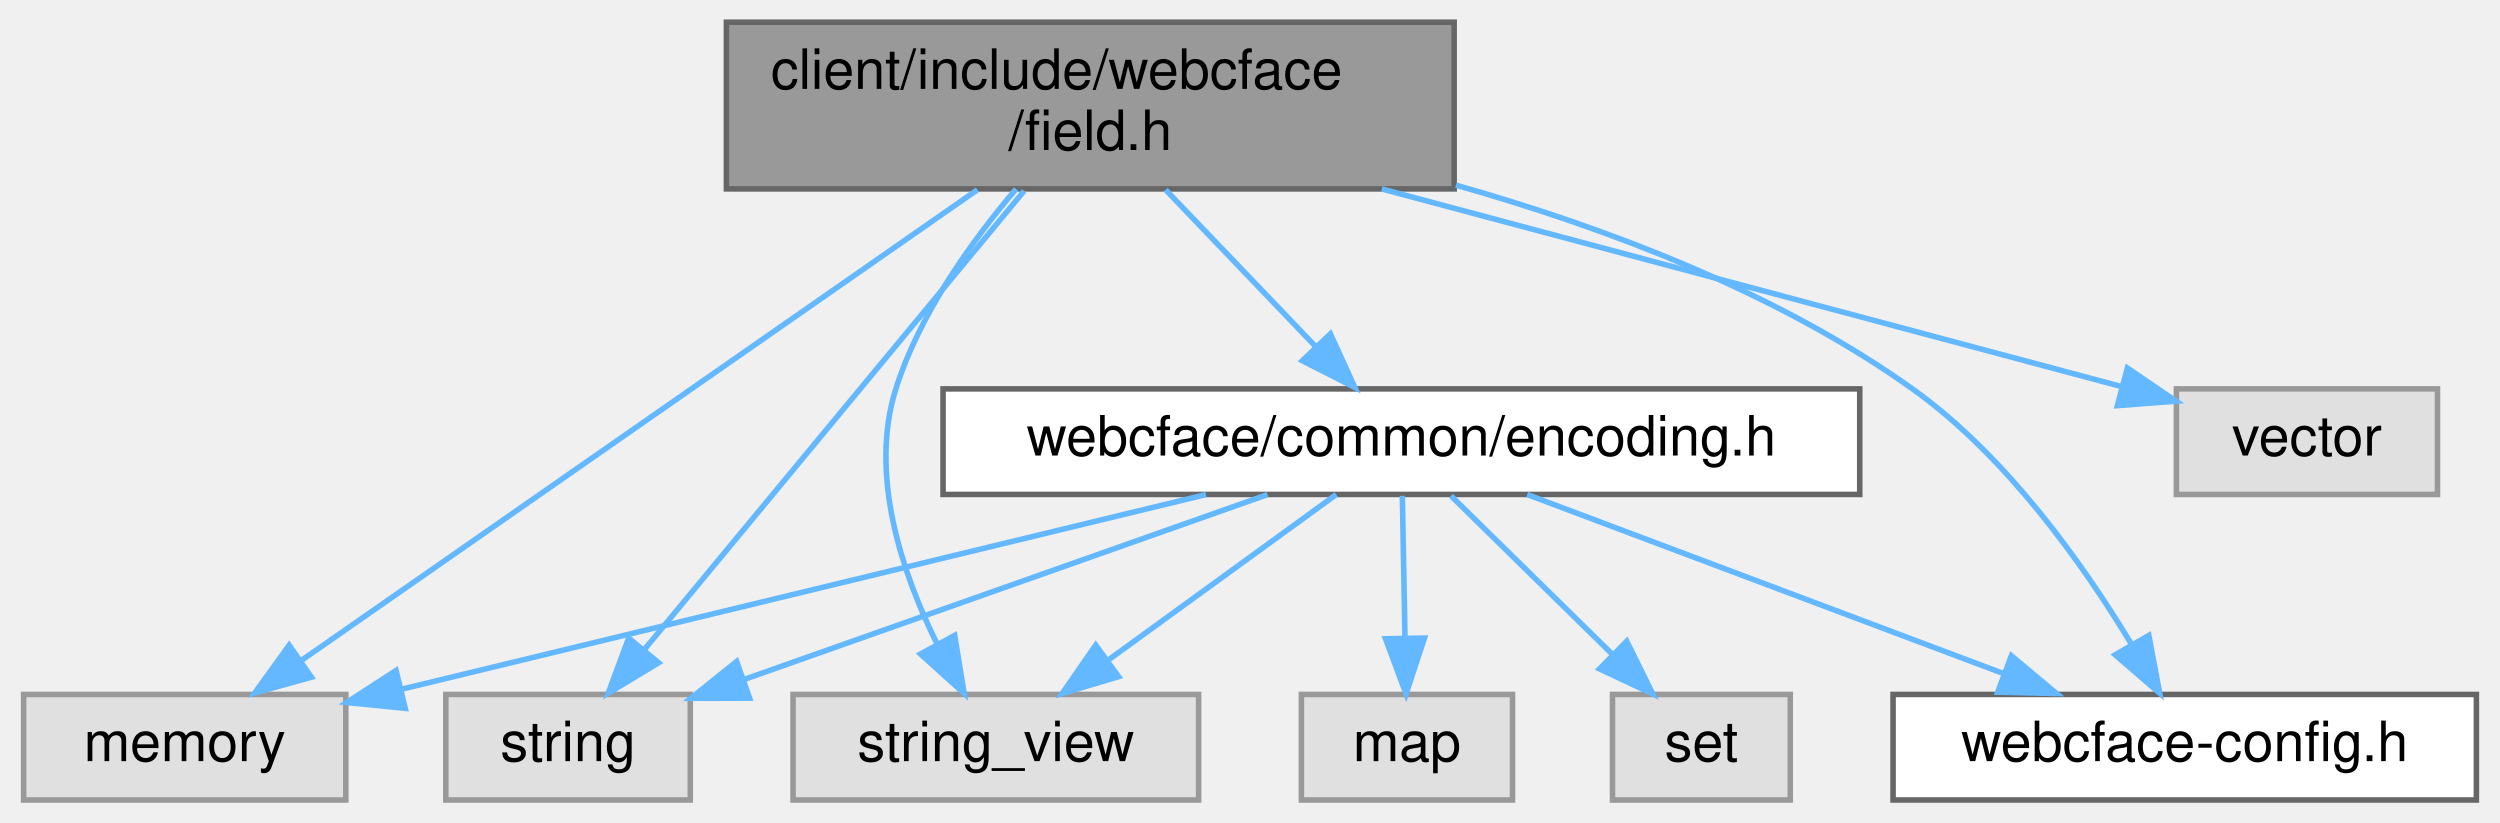
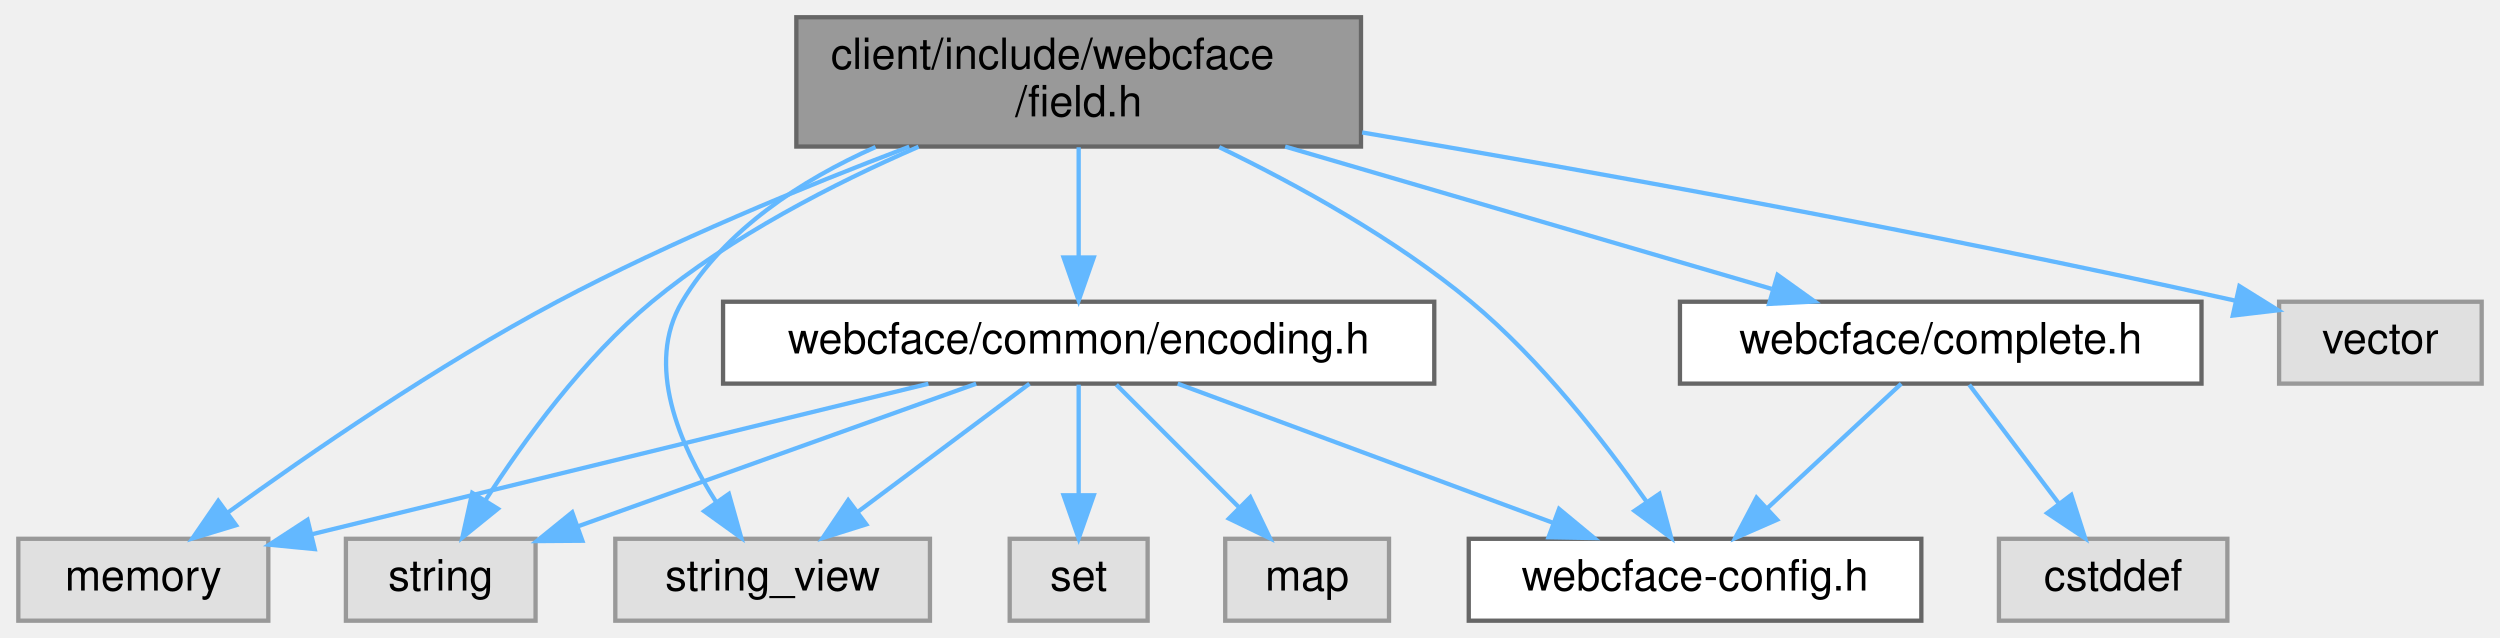
- <svg xmlns="http://www.w3.org/2000/svg" xmlns:xlink="http://www.w3.org/1999/xlink" width="450pt" height="148pt" viewBox="0.00 0.00 449.50 148.00">
+ <svg xmlns="http://www.w3.org/2000/svg" xmlns:xlink="http://www.w3.org/1999/xlink" width="580pt" height="148pt" viewBox="0.00 0.00 579.50 148.00">
  <g id="graph0" class="graph" transform="scale(1 1) rotate(0) translate(4 144)">
    <g id="Node000001" class="node">
      <g id="a_Node000001">
        <a xlink:title=" ">
-           <polygon fill="#999999" stroke="#666666" points="257.5,-140 126.5,-140 126.5,-110 257.5,-110 257.5,-140" />
-           <text text-anchor="start" x="134.5" y="-128" font-family="Helvetica,sans-Serif" font-size="10.00">client/include/webcface</text>
-           <text text-anchor="middle" x="192" y="-117" font-family="Helvetica,sans-Serif" font-size="10.00">/field.h</text>
+           <polygon fill="#999999" stroke="#666666" points="311.5,-140 180.5,-140 180.5,-110 311.5,-110 311.5,-140" />
+           <text text-anchor="start" x="188.5" y="-128" font-family="Helvetica,sans-Serif" font-size="10.00">client/include/webcface</text>
+           <text text-anchor="middle" x="246" y="-117" font-family="Helvetica,sans-Serif" font-size="10.00">/field.h</text>
        </a>
      </g>
    </g>
    <g id="Node000002" class="node">
      <g id="a_Node000002">
        <a xlink:title=" ">
          <polygon fill="#e0e0e0" stroke="#999999" points="58,-19 0,-19 0,0 58,0 58,-19" />
          <text text-anchor="middle" x="29" y="-7" font-family="Helvetica,sans-Serif" font-size="10.00">memory</text>
        </a>
      </g>
    </g>
    <g id="edge1_Node000001_Node000002" class="edge">
      <g id="a_edge1_Node000001_Node000002">
        <a xlink:title=" ">
-           <path fill="none" stroke="#63b8ff" d="M171.69,-109.85C140.62,-88.22 81.59,-47.12 50.07,-25.17" />
-           <polygon fill="#63b8ff" stroke="#63b8ff" points="51.8,-22.11 41.6,-19.27 47.8,-27.86 51.8,-22.11" />
+           <path fill="none" stroke="#63b8ff" d="M206.71,-109.97C182.6,-100.83 151.4,-88.02 125,-74 97.27,-59.28 67.42,-38.71 48.49,-25.01" />
+           <polygon fill="#63b8ff" stroke="#63b8ff" points="50.51,-22.15 40.38,-19.07 46.38,-27.8 50.51,-22.15" />
        </a>
      </g>
    </g>
    <g id="Node000003" class="node">
      <g id="a_Node000003">
        <a xlink:title=" ">
          <polygon fill="#e0e0e0" stroke="#999999" points="120,-19 76,-19 76,0 120,0 120,-19" />
          <text text-anchor="middle" x="98" y="-7" font-family="Helvetica,sans-Serif" font-size="10.00">string</text>
        </a>
      </g>
    </g>
    <g id="edge2_Node000001_Node000003" class="edge">
      <g id="a_edge2_Node000001_Node000003">
        <a xlink:title=" ">
-           <path fill="none" stroke="#63b8ff" d="M180.09,-109.63C162.65,-88.56 130.22,-49.4 111.77,-27.13" />
-           <polygon fill="#63b8ff" stroke="#63b8ff" points="114.3,-24.7 105.23,-19.23 108.91,-29.16 114.3,-24.7" />
+           <path fill="none" stroke="#63b8ff" d="M208.86,-109.96C189.21,-101.42 165.41,-89.21 147,-74 131.13,-60.88 117.24,-41.73 108.34,-27.89" />
+           <polygon fill="#63b8ff" stroke="#63b8ff" points="111.26,-25.96 103.02,-19.3 105.31,-29.65 111.26,-25.96" />
        </a>
      </g>
    </g>
    <g id="Node000004" class="node">
      <g id="a_Node000004">
        <a xlink:title=" ">
          <polygon fill="#e0e0e0" stroke="#999999" points="211.5,-19 138.5,-19 138.5,0 211.5,0 211.5,-19" />
          <text text-anchor="middle" x="175" y="-7" font-family="Helvetica,sans-Serif" font-size="10.00">string_view</text>
        </a>
      </g>
    </g>
    <g id="edge3_Node000001_Node000004" class="edge">
      <g id="a_edge3_Node000001_Node000004">
        <a xlink:title=" ">
-           <path fill="none" stroke="#63b8ff" d="M178.64,-109.98C170.66,-100.61 161.27,-87.54 157,-74 152.16,-58.65 158.05,-41.03 164.35,-28.25" />
-           <polygon fill="#63b8ff" stroke="#63b8ff" points="167.59,-29.63 169.3,-19.18 161.44,-26.28 167.59,-29.63" />
+           <path fill="none" stroke="#63b8ff" d="M198.88,-109.89C181.65,-102.2 163.94,-90.72 154,-74 145.32,-59.4 153.41,-40.76 161.94,-27.46" />
+           <polygon fill="#63b8ff" stroke="#63b8ff" points="164.85,-29.41 167.72,-19.22 159.12,-25.4 164.85,-29.41" />
        </a>
      </g>
    </g>
    <g id="Node000005" class="node">
      <g id="a_Node000005">
        <a xlink:title=" ">
-           <polygon fill="#e0e0e0" stroke="#999999" points="434.5,-74 387.5,-74 387.5,-55 434.5,-55 434.5,-74" />
-           <text text-anchor="middle" x="411" y="-62" font-family="Helvetica,sans-Serif" font-size="10.00">vector</text>
+           <polygon fill="#e0e0e0" stroke="#999999" points="571.5,-74 524.5,-74 524.5,-55 571.5,-55 571.5,-74" />
+           <text text-anchor="middle" x="548" y="-62" font-family="Helvetica,sans-Serif" font-size="10.00">vector</text>
        </a>
      </g>
    </g>
    <g id="edge4_Node000001_Node000005" class="edge">
      <g id="a_edge4_Node000001_Node000005">
        <a xlink:title=" ">
-           <path fill="none" stroke="#63b8ff" d="M244.46,-109.99C285.8,-98.94 342.2,-83.88 377.61,-74.42" />
-           <polygon fill="#63b8ff" stroke="#63b8ff" points="378.68,-77.76 387.44,-71.79 376.88,-70.99 378.68,-77.76" />
+           <path fill="none" stroke="#63b8ff" d="M311.76,-113.27C364.25,-104.37 439.87,-90.82 514.27,-74.26" />
+           <polygon fill="#63b8ff" stroke="#63b8ff" points="515.29,-77.62 524.28,-72.02 513.76,-70.79 515.29,-77.62" />
        </a>
      </g>
    </g>
    <g id="Node000006" class="node">
      <g id="a_Node000006">
        <a xlink:href="webcface-config_8h.html" target="_top" xlink:title=" ">
          <polygon fill="white" stroke="#666666" points="441.5,-19 336.5,-19 336.5,0 441.5,0 441.5,-19" />
          <text text-anchor="middle" x="389" y="-7" font-family="Helvetica,sans-Serif" font-size="10.00">webcface-config.h</text>
        </a>
      </g>
    </g>
    <g id="edge5_Node000001_Node000006" class="edge">
      <g id="a_edge5_Node000001_Node000006">
        <a xlink:title=" ">
-           <path fill="none" stroke="#63b8ff" d="M257.81,-110.67C284.97,-102.99 315.71,-91.33 340,-74 356.95,-61.91 370.81,-42.28 379.41,-28.05" />
-           <polygon fill="#63b8ff" stroke="#63b8ff" points="382.54,-29.62 384.5,-19.21 376.48,-26.13 382.54,-29.62" />
+           <path fill="none" stroke="#63b8ff" d="M278.62,-109.86C296.86,-101.05 319.4,-88.63 337,-74 353.2,-60.53 368.04,-41.43 377.68,-27.71" />
+           <polygon fill="#63b8ff" stroke="#63b8ff" points="380.74,-29.43 383.48,-19.19 374.95,-25.49 380.74,-29.43" />
        </a>
      </g>
    </g>
    <g id="Node000007" class="node">
      <g id="a_Node000007">
        <a xlink:href="common_2encoding_8h.html" target="_top" xlink:title=" ">
-           <polygon fill="white" stroke="#666666" points="330.5,-74 165.5,-74 165.5,-55 330.5,-55 330.5,-74" />
-           <text text-anchor="middle" x="248" y="-62" font-family="Helvetica,sans-Serif" font-size="10.00">webcface/common/encoding.h</text>
+           <polygon fill="white" stroke="#666666" points="328.5,-74 163.5,-74 163.5,-55 328.5,-55 328.5,-74" />
+           <text text-anchor="middle" x="246" y="-62" font-family="Helvetica,sans-Serif" font-size="10.00">webcface/common/encoding.h</text>
        </a>
      </g>
    </g>
    <g id="edge6_Node000001_Node000007" class="edge">
      <g id="a_edge6_Node000001_Node000007">
        <a xlink:title=" ">
-           <path fill="none" stroke="#63b8ff" d="M205.56,-109.84C213.68,-101.35 224.05,-90.52 232.5,-81.69" />
-           <polygon fill="#63b8ff" stroke="#63b8ff" points="235.22,-83.91 239.61,-74.27 230.17,-79.07 235.22,-83.91" />
+           <path fill="none" stroke="#63b8ff" d="M246,-109.84C246,-102.21 246,-92.7 246,-84.45" />
+           <polygon fill="#63b8ff" stroke="#63b8ff" points="249.5,-84.27 246,-74.27 242.5,-84.27 249.5,-84.27" />
+         </a>
+       </g>
+     </g>
+     <g id="Node000010" class="node">
+       <g id="a_Node000010">
+         <a xlink:href="complete_8h.html" target="_top" xlink:title=" ">
+           <polygon fill="white" stroke="#666666" points="506.5,-74 385.5,-74 385.5,-55 506.5,-55 506.5,-74" />
+           <text text-anchor="middle" x="446" y="-62" font-family="Helvetica,sans-Serif" font-size="10.00">webcface/complete.h</text>
+         </a>
+       </g>
+     </g>
+     <g id="edge13_Node000001_Node000010" class="edge">
+       <g id="a_edge13_Node000001_Node000010">
+         <a xlink:title=" ">
+           <path fill="none" stroke="#63b8ff" d="M293.9,-109.99C328.42,-99.89 374.42,-86.44 406.77,-76.98" />
+           <polygon fill="#63b8ff" stroke="#63b8ff" points="408.14,-80.22 416.76,-74.05 406.18,-73.5 408.14,-80.22" />
        </a>
      </g>
    </g>
    <g id="edge11_Node000007_Node000002" class="edge">
      <g id="a_edge11_Node000007_Node000002">
        <a xlink:title=" ">
-           <path fill="none" stroke="#63b8ff" d="M212.81,-54.98C173.24,-45.41 109.16,-29.9 68.07,-19.95" />
-           <polygon fill="#63b8ff" stroke="#63b8ff" points="68.69,-16.5 58.14,-17.55 67.04,-23.31 68.69,-16.5" />
+           <path fill="none" stroke="#63b8ff" d="M211.14,-54.98C172.04,-45.44 108.79,-29.99 68.05,-20.04" />
+           <polygon fill="#63b8ff" stroke="#63b8ff" points="68.76,-16.61 58.21,-17.63 67.1,-23.41 68.76,-16.61" />
        </a>
      </g>
    </g>
    <g id="edge9_Node000007_Node000003" class="edge">
      <g id="a_edge9_Node000007_Node000003">
        <a xlink:title=" ">
-           <path fill="none" stroke="#63b8ff" d="M223.9,-54.98C198.38,-45.97 157.97,-31.69 129.84,-21.75" />
-           <polygon fill="#63b8ff" stroke="#63b8ff" points="130.68,-18.33 120.09,-18.3 128.35,-24.94 130.68,-18.33" />
+           <path fill="none" stroke="#63b8ff" d="M222.22,-54.98C197.19,-46.02 157.63,-31.86 129.9,-21.92" />
+           <polygon fill="#63b8ff" stroke="#63b8ff" points="130.86,-18.55 120.27,-18.47 128.5,-25.14 130.86,-18.55" />
        </a>
      </g>
    </g>
    <g id="edge10_Node000007_Node000004" class="edge">
      <g id="a_edge10_Node000007_Node000004">
        <a xlink:title=" ">
-           <path fill="none" stroke="#63b8ff" d="M236.27,-54.98C225.27,-47 208.58,-34.88 195.4,-25.31" />
-           <polygon fill="#63b8ff" stroke="#63b8ff" points="197.09,-22.21 186.94,-19.17 192.98,-27.88 197.09,-22.21" />
+           <path fill="none" stroke="#63b8ff" d="M234.59,-54.98C223.89,-47 207.66,-34.88 194.84,-25.31" />
+           <polygon fill="#63b8ff" stroke="#63b8ff" points="196.72,-22.35 186.61,-19.17 192.53,-27.96 196.72,-22.35" />
        </a>
      </g>
    </g>
    <g id="edge12_Node000007_Node000006" class="edge">
      <g id="a_edge12_Node000007_Node000006">
        <a xlink:title=" ">
-           <path fill="none" stroke="#63b8ff" d="M270.65,-54.98C293.85,-46.27 330.12,-32.63 356.4,-22.75" />
-           <polygon fill="#63b8ff" stroke="#63b8ff" points="357.8,-25.97 365.93,-19.17 355.34,-19.41 357.8,-25.97" />
+           <path fill="none" stroke="#63b8ff" d="M268.98,-54.98C292.5,-46.27 329.29,-32.63 355.94,-22.75" />
+           <polygon fill="#63b8ff" stroke="#63b8ff" points="357.45,-25.93 365.61,-19.17 355.01,-19.36 357.45,-25.93" />
        </a>
      </g>
    </g>
    <g id="Node000008" class="node">
      <g id="a_Node000008">
        <a xlink:title=" ">
-           <polygon fill="#e0e0e0" stroke="#999999" points="268,-19 230,-19 230,0 268,0 268,-19" />
-           <text text-anchor="middle" x="249" y="-7" font-family="Helvetica,sans-Serif" font-size="10.00">map</text>
+           <polygon fill="#e0e0e0" stroke="#999999" points="318,-19 280,-19 280,0 318,0 318,-19" />
+           <text text-anchor="middle" x="299" y="-7" font-family="Helvetica,sans-Serif" font-size="10.00">map</text>
        </a>
      </g>
    </g>
    <g id="edge7_Node000007_Node000008" class="edge">
      <g id="a_edge7_Node000007_Node000008">
        <a xlink:title=" ">
-           <path fill="none" stroke="#63b8ff" d="M248.17,-54.75C248.3,-47.8 248.48,-37.85 248.65,-29.13" />
-           <polygon fill="#63b8ff" stroke="#63b8ff" points="252.15,-29.15 248.84,-19.09 245.15,-29.02 252.15,-29.15" />
+           <path fill="none" stroke="#63b8ff" d="M254.75,-54.75C262.47,-47.03 273.9,-35.6 283.22,-26.28" />
+           <polygon fill="#63b8ff" stroke="#63b8ff" points="285.81,-28.64 290.41,-19.09 280.86,-23.69 285.81,-28.64" />
        </a>
      </g>
    </g>
    <g id="Node000009" class="node">
      <g id="a_Node000009">
        <a xlink:title=" ">
-           <polygon fill="#e0e0e0" stroke="#999999" points="318,-19 286,-19 286,0 318,0 318,-19" />
-           <text text-anchor="middle" x="302" y="-7" font-family="Helvetica,sans-Serif" font-size="10.00">set</text>
+           <polygon fill="#e0e0e0" stroke="#999999" points="262,-19 230,-19 230,0 262,0 262,-19" />
+           <text text-anchor="middle" x="246" y="-7" font-family="Helvetica,sans-Serif" font-size="10.00">set</text>
        </a>
      </g>
    </g>
    <g id="edge8_Node000007_Node000009" class="edge">
      <g id="a_edge8_Node000007_Node000009">
        <a xlink:title=" ">
-           <path fill="none" stroke="#63b8ff" d="M256.92,-54.75C264.78,-47.03 276.43,-35.6 285.92,-26.28" />
-           <polygon fill="#63b8ff" stroke="#63b8ff" points="288.56,-28.59 293.25,-19.09 283.66,-23.6 288.56,-28.59" />
+           <path fill="none" stroke="#63b8ff" d="M246,-54.75C246,-47.8 246,-37.85 246,-29.13" />
+           <polygon fill="#63b8ff" stroke="#63b8ff" points="249.5,-29.09 246,-19.09 242.5,-29.09 249.5,-29.09" />
+         </a>
+       </g>
+     </g>
+     <g id="edge15_Node000010_Node000006" class="edge">
+       <g id="a_edge15_Node000010_Node000006">
+         <a xlink:title=" ">
+           <path fill="none" stroke="#63b8ff" d="M436.84,-54.98C428.5,-47.23 415.97,-35.58 405.82,-26.14" />
+           <polygon fill="#63b8ff" stroke="#63b8ff" points="408.03,-23.42 398.32,-19.17 403.26,-28.54 408.03,-23.42" />
+         </a>
+       </g>
+     </g>
+     <g id="Node000011" class="node">
+       <g id="a_Node000011">
+         <a xlink:title=" ">
+           <polygon fill="#e0e0e0" stroke="#999999" points="512.5,-19 459.5,-19 459.5,0 512.5,0 512.5,-19" />
+           <text text-anchor="middle" x="486" y="-7" font-family="Helvetica,sans-Serif" font-size="10.00">cstddef</text>
+         </a>
+       </g>
+     </g>
+     <g id="edge14_Node000010_Node000011" class="edge">
+       <g id="a_edge14_Node000010_Node000011">
+         <a xlink:title=" ">
+           <path fill="none" stroke="#63b8ff" d="M452.61,-54.75C458.26,-47.26 466.54,-36.28 473.45,-27.13" />
+           <polygon fill="#63b8ff" stroke="#63b8ff" points="476.29,-29.18 479.52,-19.09 470.7,-24.96 476.29,-29.18" />
        </a>
      </g>
    </g>
  </g>
</svg>
